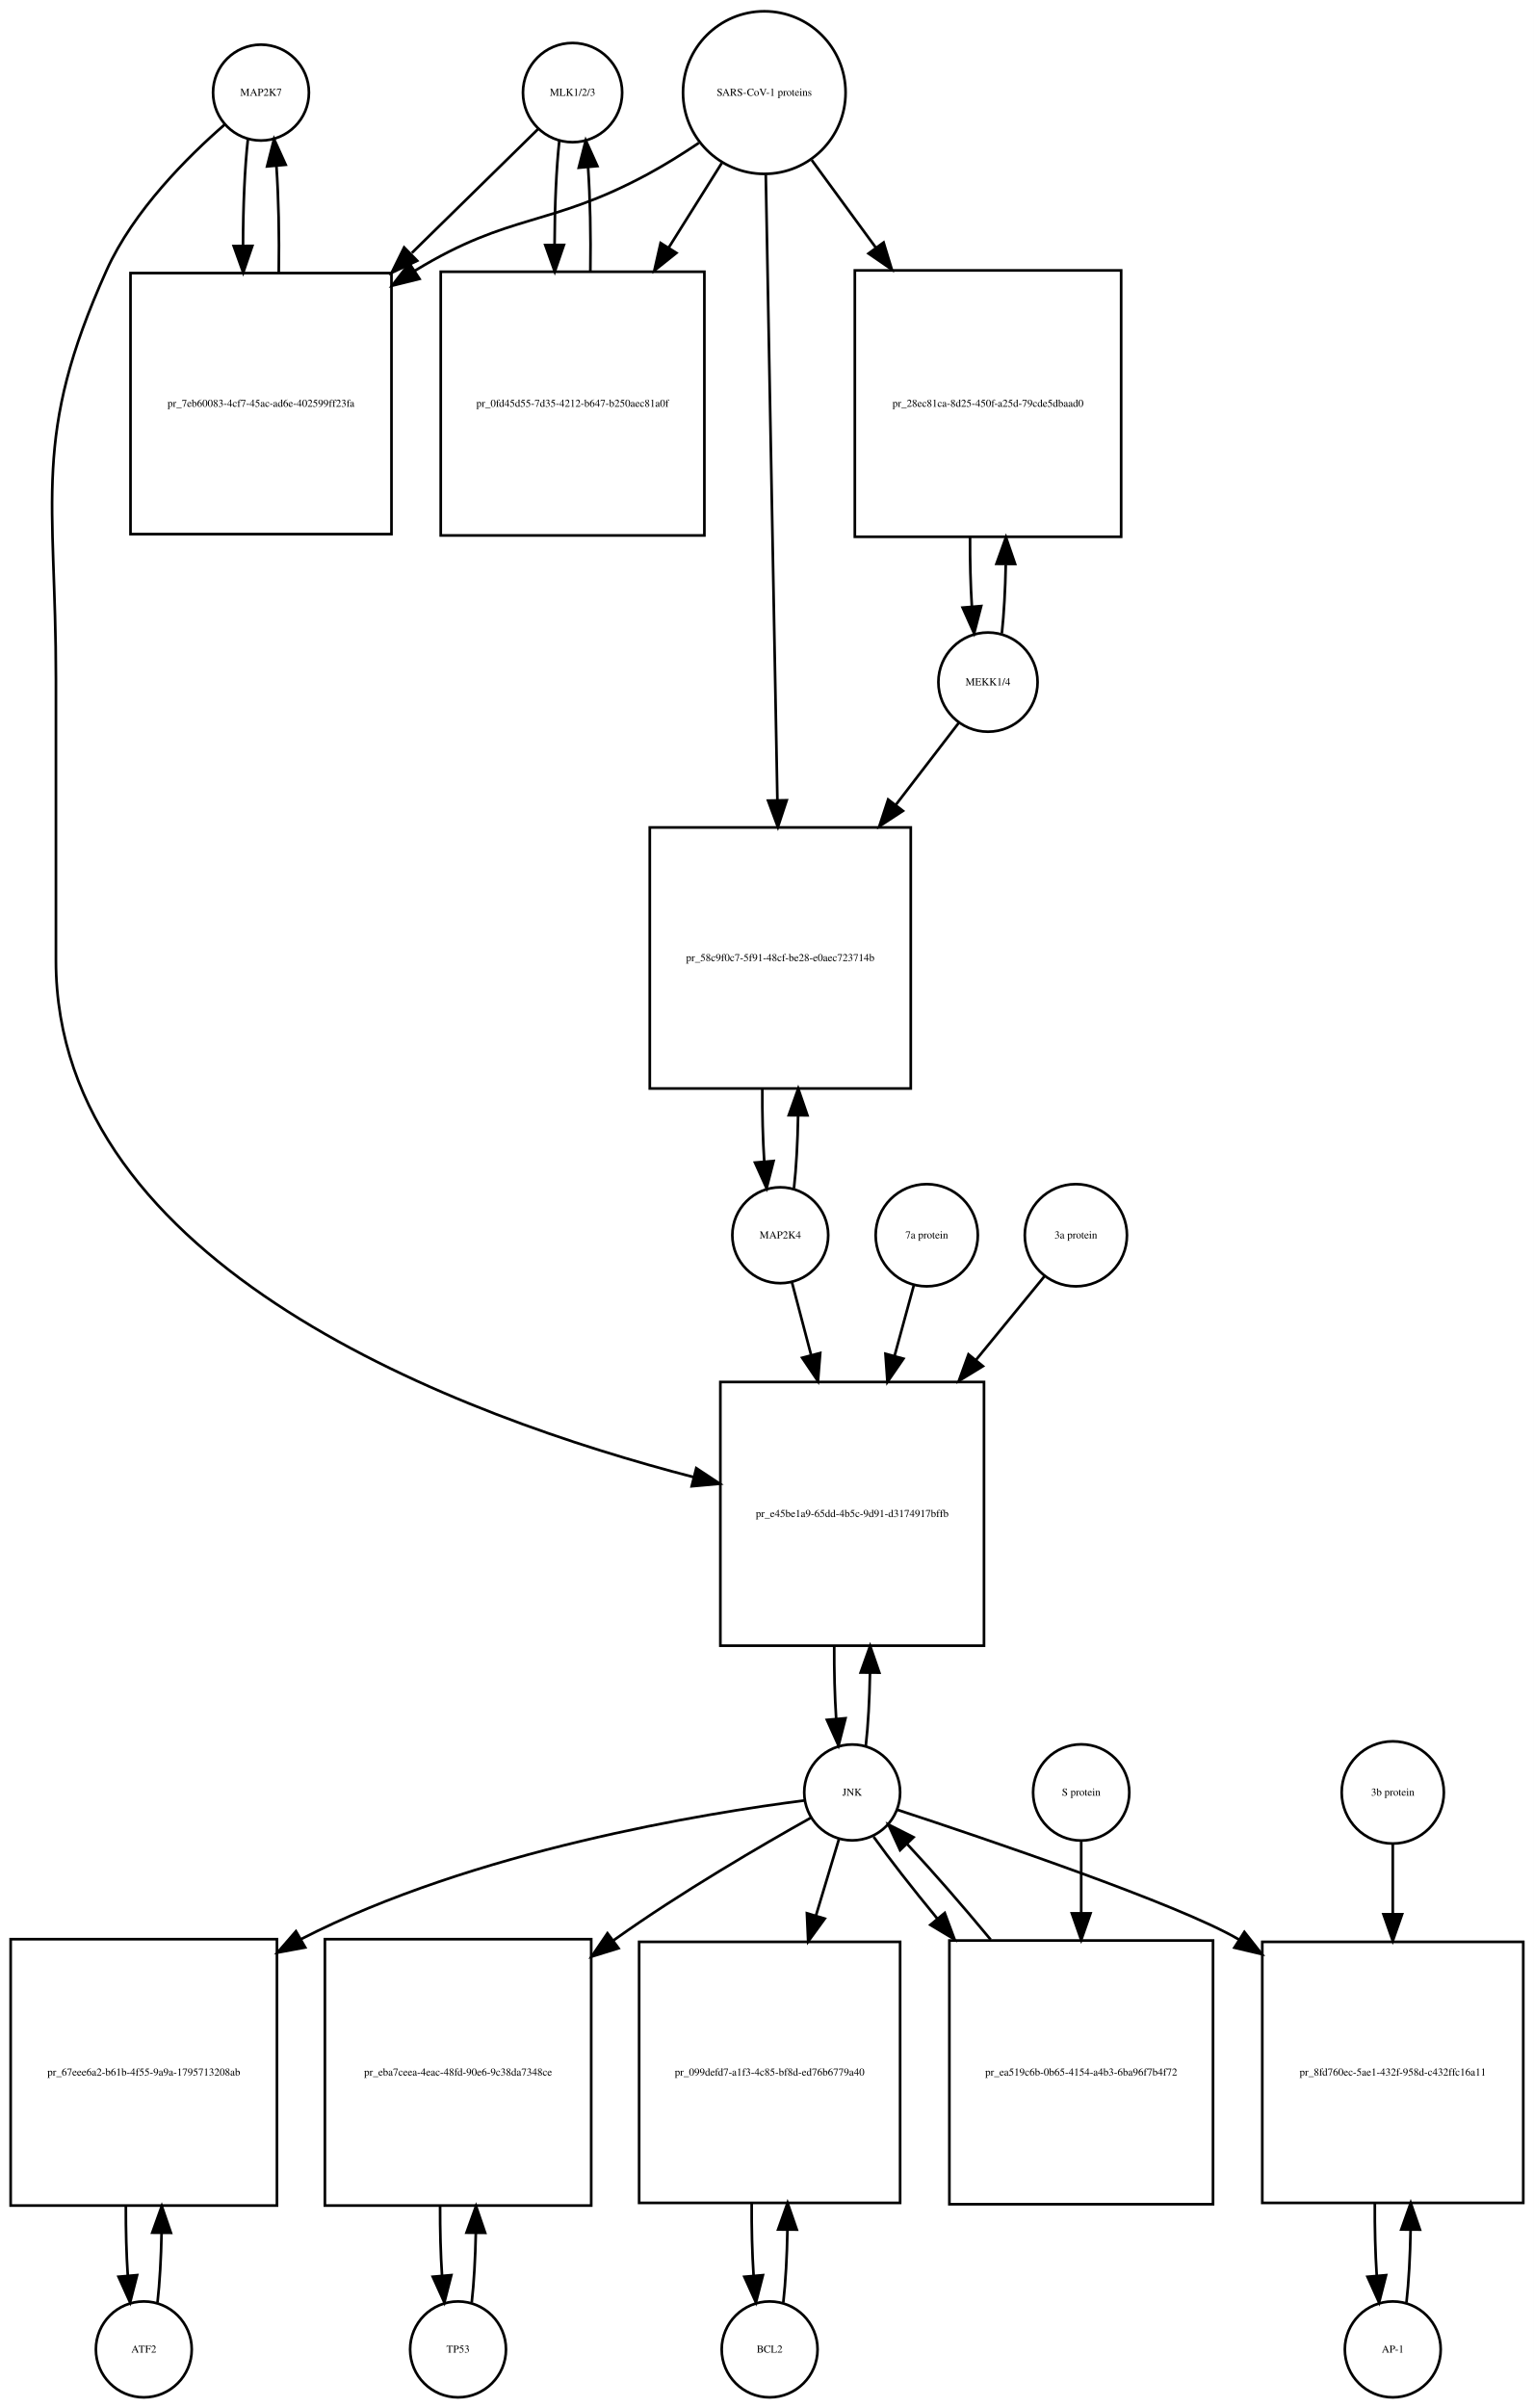
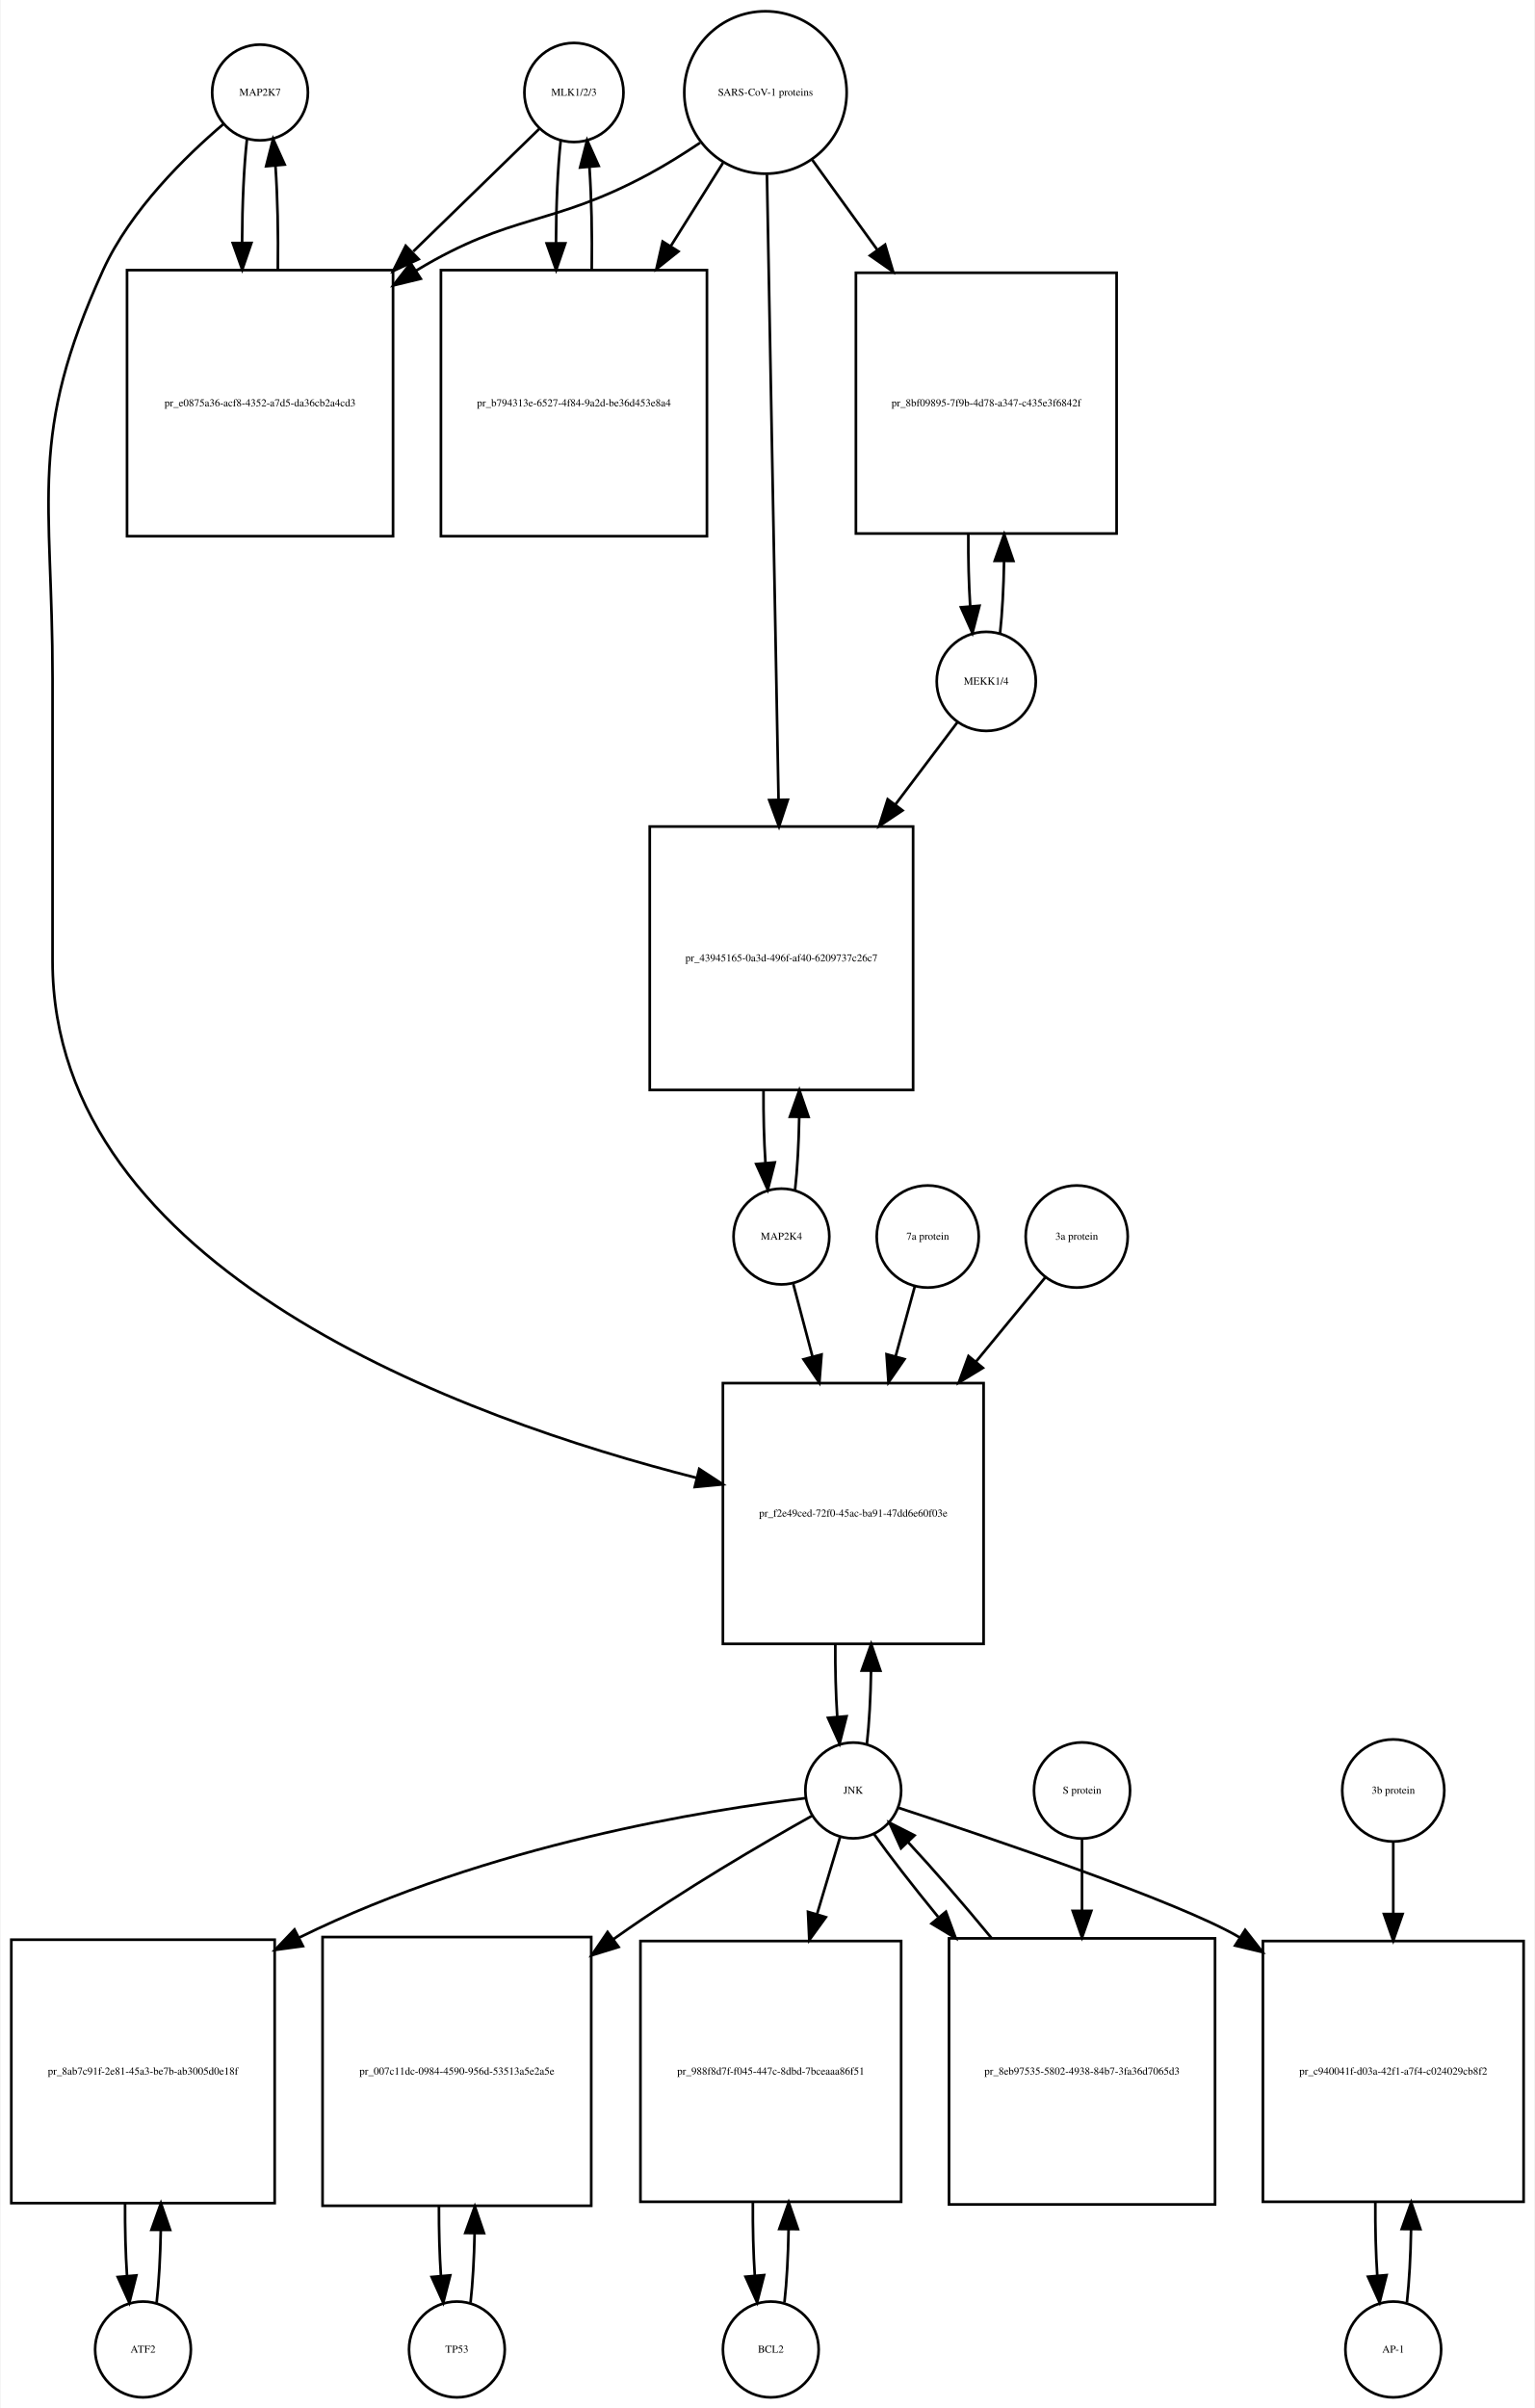
- <svg xmlns="http://www.w3.org/2000/svg" width="576pt" height="904pt" viewBox="0.00 0.00 576.00 904.01">
-   <g id="graph0" class="graph" transform="scale(1 1) rotate(0) translate(4 900.009)">
-     <polygon fill="white" stroke="none" points="-4,4 -4,-900.009 572,-900.009 572,4 -4,4" />
+ <svg xmlns="http://www.w3.org/2000/svg" width="577pt" height="905pt" viewBox="0.00 0.00 576.50 905.01">
+   <g id="graph0" class="graph" transform="scale(1 1) rotate(0) translate(4 901.009)">
+     <polygon fill="white" stroke="none" points="-4,4 -4,-901.009 572.5,-901.009 572.5,4 -4,4" />
    <g id="node1" class="node">
-       <ellipse fill="none" stroke="black" cx="94" cy="-865.25" rx="18" ry="18" />
-       <text text-anchor="middle" x="94" y="-864.05" font-family="Times,serif" font-size="4.00">MAP2K7</text>
+       <ellipse fill="none" stroke="black" cx="93.5" cy="-866.25" rx="18" ry="18" />
+       <text text-anchor="middle" x="93.5" y="-865.05" font-family="Times,serif" font-size="4.00">MAP2K7</text>
    </g>
    <g id="node2" class="node">
-       <polygon fill="none" stroke="black" points="143,-797.491 45,-797.491 45,-699.491 143,-699.491 143,-797.491" />
-       <text text-anchor="middle" x="94" y="-747.291" font-family="Times,serif" font-size="4.00">pr_7eb60083-4cf7-45ac-ad6e-402599ff23fa</text>
+       <polygon fill="none" stroke="black" points="143.5,-799.491 43.5,-799.491 43.5,-699.491 143.5,-699.491 143.5,-799.491" />
+       <text text-anchor="middle" x="93.5" y="-748.291" font-family="Times,serif" font-size="4.00">pr_e0875a36-acf8-4352-a7d5-da36cb2a4cd3</text>
    </g>
    <g id="edge1" class="edge">
-       <path fill="none" stroke="black" d="M89.099,-847.808C87.892,-837.132 87.276,-822.512 87.251,-807.81" />
-       <polygon fill="black" stroke="black" points="90.752,-807.692 87.328,-797.665 83.752,-807.638 90.752,-807.692" />
+       <path fill="none" stroke="black" d="M88.599,-848.808C87.426,-838.434 86.811,-824.336 86.754,-810.058" />
+       <polygon fill="black" stroke="black" points="90.256,-809.698 86.811,-799.679 83.256,-809.66 90.256,-809.698" />
    </g>
    <g id="node20" class="node">
-       <polygon fill="none" stroke="black" points="365.5,-381.184 266.5,-381.184 266.5,-282.184 365.5,-282.184 365.5,-381.184" />
-       <text text-anchor="middle" x="316" y="-330.484" font-family="Times,serif" font-size="4.00">pr_e45be1a9-65dd-4b5c-9d91-d3174917bffb</text>
+       <polygon fill="none" stroke="black" points="365.5,-381.184 267.5,-381.184 267.5,-283.184 365.5,-283.184 365.5,-381.184" />
+       <text text-anchor="middle" x="316.5" y="-330.984" font-family="Times,serif" font-size="4.00">pr_f2e49ced-72f0-45ac-ba91-47dd6e60f03e</text>
    </g>
    <g id="edge2" class="edge">
-       <path fill="none" stroke="black" d="M80.377,-853.258C66.659,-841.338 46.122,-820.978 36,-798.491 7.774,-735.78 17,-713.699 17,-644.929 17,-644.929 17,-644.929 17,-539.368 17,-424.07 169.303,-368.07 256.51,-345.455" />
-       <polygon fill="black" stroke="black" points="257.451,-348.828 266.291,-342.988 255.738,-342.04 257.451,-348.828" />
+       <path fill="none" stroke="black" d="M79.641,-854.31C65.687,-842.432 44.795,-822.105 34.5,-799.491 6.008,-736.901 15.5,-714.699 15.5,-645.929 15.5,-645.929 15.5,-645.929 15.5,-539.868 15.5,-423.59 170.036,-367.831 257.65,-345.562" />
+       <polygon fill="black" stroke="black" points="258.601,-348.932 267.469,-343.135 256.922,-342.137 258.601,-348.932" />
    </g>
    <g id="edge3" class="edge">
-       <path fill="none" stroke="black" d="M100.672,-797.665C100.906,-811.361 100.614,-825.776 99.798,-837.677" />
-       <polygon fill="black" stroke="black" points="96.296,-837.538 98.901,-847.808 103.269,-838.155 96.296,-837.538" />
+       <path fill="none" stroke="black" d="M100.188,-799.679C100.39,-813.012 100.097,-826.948 99.308,-838.526" />
+       <polygon fill="black" stroke="black" points="95.793,-838.539 98.401,-848.808 102.766,-839.154 95.793,-838.539" />
    </g>
    <g id="node3" class="node">
-       <ellipse fill="none" stroke="black" cx="211" cy="-865.25" rx="18.623" ry="18.623" />
-       <text text-anchor="middle" x="211" y="-864.05" font-family="Times,serif" font-size="4.00">MLK1/2/3</text>
+       <ellipse fill="none" stroke="black" cx="211.5" cy="-866.25" rx="18.623" ry="18.623" />
+       <text text-anchor="middle" x="211.5" y="-865.05" font-family="Times,serif" font-size="4.00">MLK1/2/3</text>
    </g>
    <g id="edge4" class="edge">
-       <path fill="none" stroke="black" d="M198.032,-851.53C186.371,-840.092 168.392,-822.458 150.642,-805.048" />
-       <polygon fill="black" stroke="black" points="152.658,-802.122 143.068,-797.619 147.756,-807.12 152.658,-802.122" />
+       <path fill="none" stroke="black" d="M198.421,-852.53C186.765,-841.194 168.851,-823.772 151.105,-806.514" />
+       <polygon fill="black" stroke="black" points="153.138,-803.609 143.529,-799.146 148.258,-808.627 153.138,-803.609" />
    </g>
    <g id="node5" class="node">
-       <polygon fill="none" stroke="black" points="260.5,-797.991 161.5,-797.991 161.5,-698.991 260.5,-698.991 260.5,-797.991" />
-       <text text-anchor="middle" x="211" y="-747.291" font-family="Times,serif" font-size="4.00">pr_0fd45d55-7d35-4212-b647-b250aec81a0f</text>
+       <polygon fill="none" stroke="black" points="261.5,-799.491 161.5,-799.491 161.5,-699.491 261.5,-699.491 261.5,-799.491" />
+       <text text-anchor="middle" x="211.5" y="-748.291" font-family="Times,serif" font-size="4.00">pr_b794313e-6527-4f84-9a2d-be36d453e8a4</text>
    </g>
    <g id="edge5" class="edge">
-       <path fill="none" stroke="black" d="M206.045,-847.317C204.889,-836.831 204.292,-822.679 204.252,-808.4" />
-       <polygon fill="black" stroke="black" points="207.754,-808.055 204.322,-798.031 200.755,-808.008 207.754,-808.055" />
+       <path fill="none" stroke="black" d="M206.545,-848.317C205.401,-837.931 204.803,-823.949 204.753,-809.81" />
+       <polygon fill="black" stroke="black" points="208.255,-809.556 204.814,-799.536 201.255,-809.515 208.255,-809.556" />
    </g>
    <g id="node4" class="node">
-       <ellipse fill="none" stroke="black" cx="283" cy="-865.25" rx="30.52" ry="30.52" />
-       <text text-anchor="middle" x="283" y="-864.05" font-family="Times,serif" font-size="4.00">SARS-CoV-1 proteins</text>
+       <ellipse fill="none" stroke="black" cx="283.5" cy="-866.25" rx="30.52" ry="30.52" />
+       <text text-anchor="middle" x="283.5" y="-865.05" font-family="Times,serif" font-size="4.00">SARS-CoV-1 proteins</text>
    </g>
    <g id="edge6" class="edge">
-       <path fill="none" stroke="black" d="M258.418,-846.348C252.231,-842.202 245.497,-837.986 239,-834.491 202.147,-814.667 187.742,-820.253 152,-798.491 151.909,-798.435 151.817,-798.379 151.726,-798.323" />
-       <polygon fill="black" stroke="black" points="153.52,-795.315 143.238,-792.761 149.683,-801.17 153.52,-795.315" />
+       <path fill="none" stroke="black" d="M258.918,-847.348C252.731,-843.202 245.997,-838.986 239.5,-835.491 202.647,-815.667 188.334,-821.102 152.5,-799.491 152.407,-799.435 152.315,-799.379 152.222,-799.323" />
+       <polygon fill="black" stroke="black" points="153.915,-796.249 143.619,-793.747 150.108,-802.123 153.915,-796.249" />
    </g>
    <g id="edge7" class="edge">
-       <path fill="none" stroke="black" d="M267.021,-838.781C261.078,-829.309 254.069,-818.137 247.056,-806.96" />
-       <polygon fill="black" stroke="black" points="249.99,-805.05 241.711,-798.44 244.061,-808.771 249.99,-805.05" />
+       <path fill="none" stroke="black" d="M267.521,-839.781C261.702,-830.506 254.86,-819.601 247.994,-808.657" />
+       <polygon fill="black" stroke="black" points="250.781,-806.514 242.501,-799.903 244.851,-810.234 250.781,-806.514" />
    </g>
    <g id="node17" class="node">
-       <polygon fill="none" stroke="black" points="417,-798.491 317,-798.491 317,-698.491 417,-698.491 417,-798.491" />
-       <text text-anchor="middle" x="367" y="-747.291" font-family="Times,serif" font-size="4.00">pr_28ec81ca-8d25-450f-a25d-79cde5dbaad0</text>
+       <polygon fill="none" stroke="black" points="415.5,-798.491 317.5,-798.491 317.5,-700.491 415.5,-700.491 415.5,-798.491" />
+       <text text-anchor="middle" x="366.5" y="-748.291" font-family="Times,serif" font-size="4.00">pr_8bf09895-7f9b-4d78-a347-c435e3f6842f</text>
    </g>
    <g id="edge8" class="edge">
-       <path fill="none" stroke="black" d="M300.814,-839.912C307.867,-830.277 316.301,-818.755 324.748,-807.215" />
-       <polygon fill="black" stroke="black" points="327.799,-808.972 330.881,-798.835 322.151,-804.837 327.799,-808.972" />
+       <path fill="none" stroke="black" d="M301.102,-840.912C308.294,-830.969 316.937,-819.018 325.549,-807.11" />
+       <polygon fill="black" stroke="black" points="328.464,-809.053 331.488,-798.899 322.792,-804.951 328.464,-809.053" />
    </g>
    <g id="node19" class="node">
-       <polygon fill="none" stroke="black" points="338,-589.368 240,-589.368 240,-491.368 338,-491.368 338,-589.368" />
-       <text text-anchor="middle" x="289" y="-539.168" font-family="Times,serif" font-size="4.00">pr_58c9f0c7-5f91-48cf-be28-e0aec723714b</text>
+       <polygon fill="none" stroke="black" points="339,-590.368 240,-590.368 240,-491.368 339,-491.368 339,-590.368" />
+       <text text-anchor="middle" x="289.5" y="-539.668" font-family="Times,serif" font-size="4.00">pr_43945165-0a3d-496f-af40-6209737c26c7</text>
    </g>
    <g id="edge9" class="edge">
-       <path fill="none" stroke="black" d="M283.554,-834.453C284.543,-781.217 286.63,-668.89 287.914,-599.795" />
-       <polygon fill="black" stroke="black" points="291.419,-599.573 288.105,-589.51 284.42,-599.443 291.419,-599.573" />
+       <path fill="none" stroke="black" d="M284.054,-835.406C285.042,-782.163 287.124,-669.901 288.409,-600.676" />
+       <polygon fill="black" stroke="black" points="291.914,-600.432 288.6,-590.369 284.915,-600.302 291.914,-600.432" />
    </g>
    <g id="edge10" class="edge">
-       <path fill="none" stroke="black" d="M217.678,-798.031C217.898,-811.477 217.613,-825.586 216.823,-837.309" />
-       <polygon fill="black" stroke="black" points="213.332,-837.052 215.955,-847.317 220.306,-837.656 213.332,-837.052" />
+       <path fill="none" stroke="black" d="M218.186,-799.536C218.389,-812.733 218.107,-826.53 217.34,-838.056" />
+       <polygon fill="black" stroke="black" points="213.827,-838.053 216.455,-848.317 220.801,-838.654 213.827,-838.053" />
    </g>
    <g id="node6" class="node">
-       <ellipse fill="none" stroke="black" cx="50" cy="-18" rx="18" ry="18" />
-       <text text-anchor="middle" x="50" y="-16.8" font-family="Times,serif" font-size="4.00">ATF2</text>
+       <ellipse fill="none" stroke="black" cx="49.5" cy="-18" rx="18" ry="18" />
+       <text text-anchor="middle" x="49.5" y="-16.8" font-family="Times,serif" font-size="4.00">ATF2</text>
    </g>
    <g id="node7" class="node">
-       <polygon fill="none" stroke="black" points="100,-172 0,-172 0,-72 100,-72 100,-172" />
-       <text text-anchor="middle" x="50" y="-120.8" font-family="Times,serif" font-size="4.00">pr_67eee6a2-b61b-4f55-9a9a-1795713208ab</text>
+       <polygon fill="none" stroke="black" points="99,-172 0,-172 0,-73 99,-73 99,-172" />
+       <text text-anchor="middle" x="49.5" y="-121.3" font-family="Times,serif" font-size="4.00">pr_8ab7c91f-2e81-45a3-be7b-ab3005d0e18f</text>
    </g>
    <g id="edge11" class="edge">
-       <path fill="none" stroke="black" d="M55.141,-35.615C55.975,-42.991 56.485,-52.162 56.671,-61.733" />
-       <polygon fill="black" stroke="black" points="53.171,-61.819 56.746,-71.793 60.171,-61.767 53.171,-61.819" />
+       <path fill="none" stroke="black" d="M54.626,-35.566C55.496,-43.238 56.017,-52.864 56.188,-62.873" />
+       <polygon fill="black" stroke="black" points="52.688,-62.971 56.242,-72.951 59.688,-62.933 52.688,-62.971" />
    </g>
    <g id="edge12" class="edge">
-       <path fill="none" stroke="black" d="M43.254,-71.793C43.217,-62.827 43.458,-53.786 43.978,-45.783" />
-       <polygon fill="black" stroke="black" points="47.482,-45.88 44.859,-35.615 40.509,-45.275 47.482,-45.88" />
+       <path fill="none" stroke="black" d="M42.758,-72.951C42.7,-63.597 42.943,-54.122 43.487,-45.779" />
+       <polygon fill="black" stroke="black" points="46.995,-45.832 44.374,-35.566 40.021,-45.226 46.995,-45.832" />
    </g>
    <g id="node8" class="node">
-       <ellipse fill="none" stroke="black" cx="316" cy="-227.092" rx="18" ry="18" />
-       <text text-anchor="middle" x="316" y="-225.892" font-family="Times,serif" font-size="4.00">JNK</text>
+       <ellipse fill="none" stroke="black" cx="316.5" cy="-228.092" rx="18" ry="18" />
+       <text text-anchor="middle" x="316.5" y="-226.892" font-family="Times,serif" font-size="4.00">JNK</text>
    </g>
    <g id="edge13" class="edge">
-       <path fill="none" stroke="black" d="M298.174,-224.087C261.142,-219.366 173.93,-205.337 109,-172 108.907,-171.952 108.815,-171.905 108.722,-171.857" />
-       <polygon fill="black" stroke="black" points="110.607,-168.903 100.189,-166.976 107.131,-174.979 110.607,-168.903" />
+       <path fill="none" stroke="black" d="M298.465,-225.194C262.543,-220.86 179.978,-208.108 108.26,-172.816" />
+       <polygon fill="black" stroke="black" points="109.622,-169.581 99.122,-168.162 106.445,-175.819 109.622,-169.581" />
    </g>
    <g id="node10" class="node">
-       <polygon fill="none" stroke="black" points="218,-172 118,-172 118,-72 218,-72 218,-172" />
-       <text text-anchor="middle" x="168" y="-120.8" font-family="Times,serif" font-size="4.00">pr_eba7ceea-4eac-48fd-90e6-9c38da7348ce</text>
+       <polygon fill="none" stroke="black" points="218,-173 117,-173 117,-72 218,-72 218,-173" />
+       <text text-anchor="middle" x="167.5" y="-121.3" font-family="Times,serif" font-size="4.00">pr_007c11dc-0984-4590-956d-53513a5e2a5e</text>
    </g>
    <g id="edge14" class="edge">
-       <path fill="none" stroke="black" d="M300.447,-217.564C282.331,-207.423 251.73,-189.64 227,-172 226.817,-171.87 226.634,-171.739 226.451,-171.607" />
-       <polygon fill="black" stroke="black" points="228.266,-168.597 218.144,-165.468 224.106,-174.226 228.266,-168.597" />
+       <path fill="none" stroke="black" d="M300.957,-218.55C282.851,-208.395 252.259,-190.599 227.5,-173 227.115,-172.726 226.729,-172.451 226.342,-172.173" />
+       <polygon fill="black" stroke="black" points="228.294,-169.264 218.17,-166.14 224.136,-174.895 228.294,-169.264" />
    </g>
    <g id="node12" class="node">
-       <polygon fill="none" stroke="black" points="334,-171 236,-171 236,-73 334,-73 334,-171" />
-       <text text-anchor="middle" x="285" y="-120.8" font-family="Times,serif" font-size="4.00">pr_099defd7-a1f3-4c85-bf8d-ed76b6779a40</text>
+       <polygon fill="none" stroke="black" points="334.5,-171.5 236.5,-171.5 236.5,-73.5 334.5,-73.5 334.5,-171.5" />
+       <text text-anchor="middle" x="285.5" y="-121.3" font-family="Times,serif" font-size="4.00">pr_988f8d7f-f045-447c-8dbd-7bceaaa86f51</text>
    </g>
    <g id="edge15" class="edge">
-       <path fill="none" stroke="black" d="M311.019,-209.528C308.608,-201.51 305.554,-191.354 302.393,-180.842" />
-       <polygon fill="black" stroke="black" points="305.708,-179.709 299.476,-171.141 299.004,-181.725 305.708,-179.709" />
+       <path fill="none" stroke="black" d="M311.519,-210.448C309.108,-202.391 306.054,-192.185 302.893,-181.623" />
+       <polygon fill="black" stroke="black" points="306.196,-180.451 299.976,-171.874 299.49,-182.458 306.196,-180.451" />
    </g>
    <g id="node14" class="node">
-       <polygon fill="none" stroke="black" points="568,-171 470,-171 470,-73 568,-73 568,-171" />
-       <text text-anchor="middle" x="519" y="-120.8" font-family="Times,serif" font-size="4.00">pr_8fd760ec-5ae1-432f-958d-c432ffc16a11</text>
+       <polygon fill="none" stroke="black" points="568.5,-171.5 470.5,-171.5 470.5,-73.5 568.5,-73.5 568.5,-171.5" />
+       <text text-anchor="middle" x="519.5" y="-121.3" font-family="Times,serif" font-size="4.00">pr_c940041f-d03a-42f1-a7f4-c024029cb8f2</text>
    </g>
    <g id="edge16" class="edge">
-       <path fill="none" stroke="black" d="M332.923,-220.595C366.093,-209.688 438.388,-185.227 461,-172 461.092,-171.946 461.185,-171.892 461.277,-171.837" />
-       <polygon fill="black" stroke="black" points="463.276,-174.714 469.837,-166.396 459.52,-168.807 463.276,-174.714" />
+       <path fill="none" stroke="black" d="M333.429,-221.604C366.608,-210.715 438.921,-186.283 461.5,-173 461.593,-172.945 461.685,-172.891 461.778,-172.836" />
+       <polygon fill="black" stroke="black" points="463.821,-175.684 470.357,-167.346 460.048,-169.788 463.821,-175.684" />
    </g>
    <g id="edge17" class="edge">
-       <path fill="none" stroke="black" d="M321.126,-244.673C321.996,-252.352 322.517,-261.986 322.687,-272.004" />
-       <polygon fill="black" stroke="black" points="319.188,-272.111 322.742,-282.092 326.188,-272.073 319.188,-272.111" />
+       <path fill="none" stroke="black" d="M321.639,-245.704C322.509,-253.393 323.026,-263.036 323.192,-273.049" />
+       <polygon fill="black" stroke="black" points="319.692,-273.144 323.24,-283.127 326.692,-273.111 319.692,-273.144" />
    </g>
    <g id="node23" class="node">
-       <polygon fill="none" stroke="black" points="451.5,-171.5 352.5,-171.5 352.5,-72.5 451.5,-72.5 451.5,-171.5" />
-       <text text-anchor="middle" x="402" y="-120.8" font-family="Times,serif" font-size="4.00">pr_ea519c6b-0b65-4154-a4b3-6ba96f7b4f72</text>
+       <polygon fill="none" stroke="black" points="452.5,-172.5 352.5,-172.5 352.5,-72.5 452.5,-72.5 452.5,-172.5" />
+       <text text-anchor="middle" x="402.5" y="-121.3" font-family="Times,serif" font-size="4.00">pr_8eb97535-5802-4938-84b7-3fa36d7065d3</text>
    </g>
    <g id="edge18" class="edge">
-       <path fill="none" stroke="black" d="M324.052,-210.434C330.071,-202.013 338.642,-191.056 347.931,-179.76" />
-       <polygon fill="black" stroke="black" points="350.753,-181.841 354.454,-171.914 345.37,-177.366 350.753,-181.841" />
+       <path fill="none" stroke="black" d="M324.234,-211.807C330.257,-203.301 338.949,-192.123 348.385,-180.591" />
+       <polygon fill="black" stroke="black" points="351.336,-182.516 355.013,-172.58 345.942,-178.054 351.336,-182.516" />
    </g>
    <g id="node9" class="node">
-       <ellipse fill="none" stroke="black" cx="168" cy="-18" rx="18" ry="18" />
-       <text text-anchor="middle" x="168" y="-16.8" font-family="Times,serif" font-size="4.00">TP53</text>
+       <ellipse fill="none" stroke="black" cx="167.5" cy="-18" rx="18" ry="18" />
+       <text text-anchor="middle" x="167.5" y="-16.8" font-family="Times,serif" font-size="4.00">TP53</text>
    </g>
    <g id="edge19" class="edge">
-       <path fill="none" stroke="black" d="M173.141,-35.615C173.975,-42.991 174.485,-52.162 174.671,-61.733" />
-       <polygon fill="black" stroke="black" points="171.171,-61.819 174.746,-71.793 178.171,-61.767 171.171,-61.819" />
+       <path fill="none" stroke="black" d="M172.628,-35.582C173.462,-42.947 173.975,-52.111 174.165,-61.684" />
+       <polygon fill="black" stroke="black" points="170.666,-61.78 174.247,-71.751 177.666,-61.723 170.666,-61.78" />
    </g>
    <g id="edge20" class="edge">
-       <path fill="none" stroke="black" d="M161.254,-71.793C161.217,-62.827 161.458,-53.786 161.978,-45.783" />
-       <polygon fill="black" stroke="black" points="165.482,-45.88 162.859,-35.615 158.509,-45.275 165.482,-45.88" />
+       <path fill="none" stroke="black" d="M160.753,-71.751C160.722,-62.774 160.967,-53.735 161.489,-45.738" />
+       <polygon fill="black" stroke="black" points="164.993,-45.848 162.372,-35.582 158.019,-45.242 164.993,-45.848" />
    </g>
    <g id="node11" class="node">
-       <ellipse fill="none" stroke="black" cx="285" cy="-18" rx="18" ry="18" />
-       <text text-anchor="middle" x="285" y="-16.8" font-family="Times,serif" font-size="4.00">BCL2</text>
+       <ellipse fill="none" stroke="black" cx="285.5" cy="-18" rx="18" ry="18" />
+       <text text-anchor="middle" x="285.5" y="-16.8" font-family="Times,serif" font-size="4.00">BCL2</text>
    </g>
    <g id="edge21" class="edge">
-       <path fill="none" stroke="black" d="M290.139,-35.597C291.009,-43.28 291.526,-52.913 291.692,-62.917" />
-       <polygon fill="black" stroke="black" points="288.192,-63.004 291.74,-72.987 295.192,-62.97 288.192,-63.004" />
+       <path fill="none" stroke="black" d="M290.639,-35.679C291.509,-43.399 292.026,-53.079 292.192,-63.133" />
+       <polygon fill="black" stroke="black" points="288.692,-63.268 292.24,-73.251 295.692,-63.235 288.692,-63.268" />
    </g>
    <g id="edge22" class="edge">
-       <path fill="none" stroke="black" d="M278.26,-72.987C278.196,-63.646 278.434,-54.17 278.975,-45.82" />
-       <polygon fill="black" stroke="black" points="282.485,-45.862 279.861,-35.597 275.511,-45.258 282.485,-45.862" />
+       <path fill="none" stroke="black" d="M278.76,-73.251C278.695,-63.759 278.94,-54.129 279.494,-45.669" />
+       <polygon fill="black" stroke="black" points="282.983,-45.944 280.361,-35.679 276.009,-45.338 282.983,-45.944" />
    </g>
    <g id="node13" class="node">
-       <ellipse fill="none" stroke="black" cx="519" cy="-18" rx="18" ry="18" />
-       <text text-anchor="middle" x="519" y="-16.8" font-family="Times,serif" font-size="4.00">AP-1</text>
+       <ellipse fill="none" stroke="black" cx="519.5" cy="-18" rx="18" ry="18" />
+       <text text-anchor="middle" x="519.5" y="-16.8" font-family="Times,serif" font-size="4.00">AP-1</text>
    </g>
    <g id="edge23" class="edge">
-       <path fill="none" stroke="black" d="M524.139,-35.597C525.009,-43.28 525.526,-52.913 525.692,-62.917" />
-       <polygon fill="black" stroke="black" points="522.192,-63.004 525.74,-72.987 529.192,-62.97 522.192,-63.004" />
+       <path fill="none" stroke="black" d="M524.639,-35.679C525.509,-43.399 526.026,-53.079 526.192,-63.133" />
+       <polygon fill="black" stroke="black" points="522.692,-63.268 526.24,-73.251 529.692,-63.235 522.692,-63.268" />
    </g>
    <g id="edge24" class="edge">
-       <path fill="none" stroke="black" d="M512.26,-72.987C512.196,-63.646 512.434,-54.17 512.975,-45.82" />
-       <polygon fill="black" stroke="black" points="516.485,-45.862 513.861,-35.597 509.511,-45.258 516.485,-45.862" />
+       <path fill="none" stroke="black" d="M512.76,-73.251C512.695,-63.759 512.94,-54.129 513.494,-45.669" />
+       <polygon fill="black" stroke="black" points="516.983,-45.944 514.361,-35.679 510.009,-45.338 516.983,-45.944" />
    </g>
    <g id="node15" class="node">
-       <ellipse fill="none" stroke="black" cx="519" cy="-227.092" rx="19.184" ry="19.184" />
-       <text text-anchor="middle" x="519" y="-225.892" font-family="Times,serif" font-size="4.00">3b protein</text>
+       <ellipse fill="none" stroke="black" cx="519.5" cy="-228.092" rx="19.184" ry="19.184" />
+       <text text-anchor="middle" x="519.5" y="-226.892" font-family="Times,serif" font-size="4.00">3b protein</text>
    </g>
    <g id="edge25" class="edge">
-       <path fill="none" stroke="black" d="M519,-207.661C519,-200.176 519,-191.074 519,-181.65" />
-       <polygon fill="black" stroke="black" points="522.5,-181.358 519,-171.358 515.5,-181.358 522.5,-181.358" />
+       <path fill="none" stroke="black" d="M519.5,-208.572C519.5,-200.883 519.5,-191.499 519.5,-181.805" />
+       <polygon fill="black" stroke="black" points="523,-181.65 519.5,-171.65 516,-181.65 523,-181.65" />
    </g>
    <g id="node16" class="node">
-       <ellipse fill="none" stroke="black" cx="367" cy="-643.929" rx="18.623" ry="18.623" />
-       <text text-anchor="middle" x="367" y="-642.729" font-family="Times,serif" font-size="4.00">MEKK1/4</text>
+       <ellipse fill="none" stroke="black" cx="366.5" cy="-644.929" rx="18.623" ry="18.623" />
+       <text text-anchor="middle" x="366.5" y="-643.729" font-family="Times,serif" font-size="4.00">MEKK1/4</text>
    </g>
    <g id="edge26" class="edge">
-       <path fill="none" stroke="black" d="M372.206,-662.224C373.005,-669.567 373.494,-678.601 373.673,-688.013" />
-       <polygon fill="black" stroke="black" points="370.175,-688.337 373.745,-698.313 377.175,-688.288 370.175,-688.337" />
+       <path fill="none" stroke="black" d="M371.692,-663.096C372.525,-670.7 373.025,-680.136 373.189,-689.934" />
+       <polygon fill="black" stroke="black" points="369.691,-690.23 373.24,-700.213 376.69,-690.196 369.691,-690.23" />
    </g>
    <g id="edge27" class="edge">
-       <path fill="none" stroke="black" d="M356.154,-628.807C349.76,-620.482 341.204,-609.341 332.345,-597.806" />
-       <polygon fill="black" stroke="black" points="335.054,-595.586 326.187,-589.787 329.502,-599.85 335.054,-595.586" />
+       <path fill="none" stroke="black" d="M355.793,-629.738C349.481,-621.371 341.035,-610.176 332.29,-598.584" />
+       <polygon fill="black" stroke="black" points="335.027,-596.401 326.21,-590.526 329.439,-600.617 335.027,-596.401" />
    </g>
    <g id="edge28" class="edge">
-       <path fill="none" stroke="black" d="M360.255,-698.313C360.212,-689.406 360.441,-680.414 360.942,-672.415" />
-       <polygon fill="black" stroke="black" points="364.449,-672.481 361.794,-662.224 357.473,-671.898 364.449,-672.481" />
+       <path fill="none" stroke="black" d="M359.76,-700.213C359.697,-690.965 359.927,-681.586 360.451,-673.285" />
+       <polygon fill="black" stroke="black" points="363.957,-673.354 361.308,-663.096 356.982,-672.767 363.957,-673.354" />
    </g>
    <g id="node18" class="node">
-       <ellipse fill="none" stroke="black" cx="289" cy="-436.276" rx="18" ry="18" />
-       <text text-anchor="middle" x="289" y="-435.076" font-family="Times,serif" font-size="4.00">MAP2K4</text>
+       <ellipse fill="none" stroke="black" cx="289.5" cy="-436.276" rx="18" ry="18" />
+       <text text-anchor="middle" x="289.5" y="-435.076" font-family="Times,serif" font-size="4.00">MAP2K4</text>
    </g>
    <g id="edge29" class="edge">
-       <path fill="none" stroke="black" d="M294.139,-453.888C295.009,-461.577 295.526,-471.219 295.692,-481.233" />
-       <polygon fill="black" stroke="black" points="292.192,-481.328 295.74,-491.311 299.192,-481.294 292.192,-481.328" />
+       <path fill="none" stroke="black" d="M294.626,-453.857C295.496,-461.536 296.017,-471.17 296.187,-481.188" />
+       <polygon fill="black" stroke="black" points="292.688,-481.295 296.242,-491.276 299.688,-481.257 292.688,-481.295" />
    </g>
    <g id="edge30" class="edge">
-       <path fill="none" stroke="black" d="M293.338,-418.792C295.371,-411.066 297.93,-401.345 300.589,-391.24" />
-       <polygon fill="black" stroke="black" points="303.996,-392.048 303.156,-381.487 297.226,-390.267 303.996,-392.048" />
+       <path fill="none" stroke="black" d="M293.959,-418.417C295.981,-410.772 298.503,-401.232 301.122,-391.329" />
+       <polygon fill="black" stroke="black" points="304.585,-391.924 303.759,-381.362 297.818,-390.134 304.585,-391.924" />
    </g>
    <g id="edge31" class="edge">
-       <path fill="none" stroke="black" d="M282.26,-491.311C282.196,-481.961 282.434,-472.478 282.975,-464.12" />
-       <polygon fill="black" stroke="black" points="286.486,-464.153 283.861,-453.888 279.512,-463.549 286.486,-464.153" />
+       <path fill="none" stroke="black" d="M282.758,-491.276C282.701,-481.913 282.943,-472.43 283.487,-464.078" />
+       <polygon fill="black" stroke="black" points="286.996,-464.122 284.374,-453.857 280.022,-463.517 286.996,-464.122" />
    </g>
    <g id="edge32" class="edge">
-       <path fill="none" stroke="black" d="M309.258,-282.092C309.201,-272.729 309.443,-263.246 309.987,-254.894" />
-       <polygon fill="black" stroke="black" points="313.496,-254.938 310.874,-244.673 306.522,-254.333 313.496,-254.938" />
+       <path fill="none" stroke="black" d="M309.76,-283.127C309.696,-273.778 309.934,-264.294 310.475,-255.936" />
+       <polygon fill="black" stroke="black" points="313.986,-255.969 311.361,-245.704 307.012,-255.365 313.986,-255.969" />
    </g>
    <g id="node21" class="node">
-       <ellipse fill="none" stroke="black" cx="344" cy="-436.276" rx="19.184" ry="19.184" />
-       <text text-anchor="middle" x="344" y="-435.076" font-family="Times,serif" font-size="4.00">7a protein</text>
+       <ellipse fill="none" stroke="black" cx="344.5" cy="-436.276" rx="19.184" ry="19.184" />
+       <text text-anchor="middle" x="344.5" y="-435.076" font-family="Times,serif" font-size="4.00">7a protein</text>
    </g>
    <g id="edge33" class="edge">
-       <path fill="none" stroke="black" d="M339.123,-417.406C337.055,-409.828 334.516,-400.526 331.887,-390.893" />
-       <polygon fill="black" stroke="black" points="335.251,-389.926 329.242,-381.201 328.498,-391.769 335.251,-389.926" />
+       <path fill="none" stroke="black" d="M339.623,-417.493C337.555,-409.952 335.016,-400.695 332.387,-391.109" />
+       <polygon fill="black" stroke="black" points="335.762,-390.182 329.742,-381.464 329.011,-392.034 335.762,-390.182" />
    </g>
    <g id="node22" class="node">
-       <ellipse fill="none" stroke="black" cx="400" cy="-436.276" rx="19.184" ry="19.184" />
-       <text text-anchor="middle" x="400" y="-435.076" font-family="Times,serif" font-size="4.00">3a protein</text>
+       <ellipse fill="none" stroke="black" cx="400.5" cy="-436.276" rx="19.184" ry="19.184" />
+       <text text-anchor="middle" x="400.5" y="-435.076" font-family="Times,serif" font-size="4.00">3a protein</text>
    </g>
    <g id="edge34" class="edge">
-       <path fill="none" stroke="black" d="M388.32,-421.011C381.368,-412.52 372.043,-401.13 362.404,-389.359" />
-       <polygon fill="black" stroke="black" points="365.091,-387.115 356.047,-381.595 359.674,-391.549 365.091,-387.115" />
+       <path fill="none" stroke="black" d="M388.82,-421.08C381.794,-412.541 372.344,-401.055 362.597,-389.209" />
+       <polygon fill="black" stroke="black" points="365.227,-386.897 356.171,-381.399 359.822,-391.345 365.227,-386.897" />
    </g>
    <g id="edge35" class="edge">
-       <path fill="none" stroke="black" d="M368,-171.838C357.425,-184.61 346.109,-197.604 336.681,-207.672" />
-       <polygon fill="black" stroke="black" points="333.985,-205.426 329.574,-215.059 339.029,-210.279 333.985,-205.426" />
+       <path fill="none" stroke="black" d="M368.5,-172.575C357.925,-185.409 346.609,-198.465 337.181,-208.583" />
+       <polygon fill="black" stroke="black" points="334.461,-206.362 330.074,-216.006 339.518,-211.203 334.461,-206.362" />
    </g>
    <g id="node24" class="node">
-       <ellipse fill="none" stroke="black" cx="402" cy="-227.092" rx="18.062" ry="18.062" />
-       <text text-anchor="middle" x="402" y="-225.892" font-family="Times,serif" font-size="4.00">S protein</text>
+       <ellipse fill="none" stroke="black" cx="402.5" cy="-228.092" rx="18.062" ry="18.062" />
+       <text text-anchor="middle" x="402.5" y="-226.892" font-family="Times,serif" font-size="4.00">S protein</text>
    </g>
    <g id="edge36" class="edge">
-       <path fill="none" stroke="black" d="M402,-208.604C402,-201.015 402,-191.642 402,-181.913" />
-       <polygon fill="black" stroke="black" points="405.5,-181.704 402,-171.704 398.5,-181.704 405.5,-181.704" />
+       <path fill="none" stroke="black" d="M402.5,-209.986C402.5,-202.394 402.5,-192.962 402.5,-183.145" />
+       <polygon fill="black" stroke="black" points="406,-182.836 402.5,-172.836 399,-182.836 406,-182.836" />
    </g>
  </g>
</svg>
